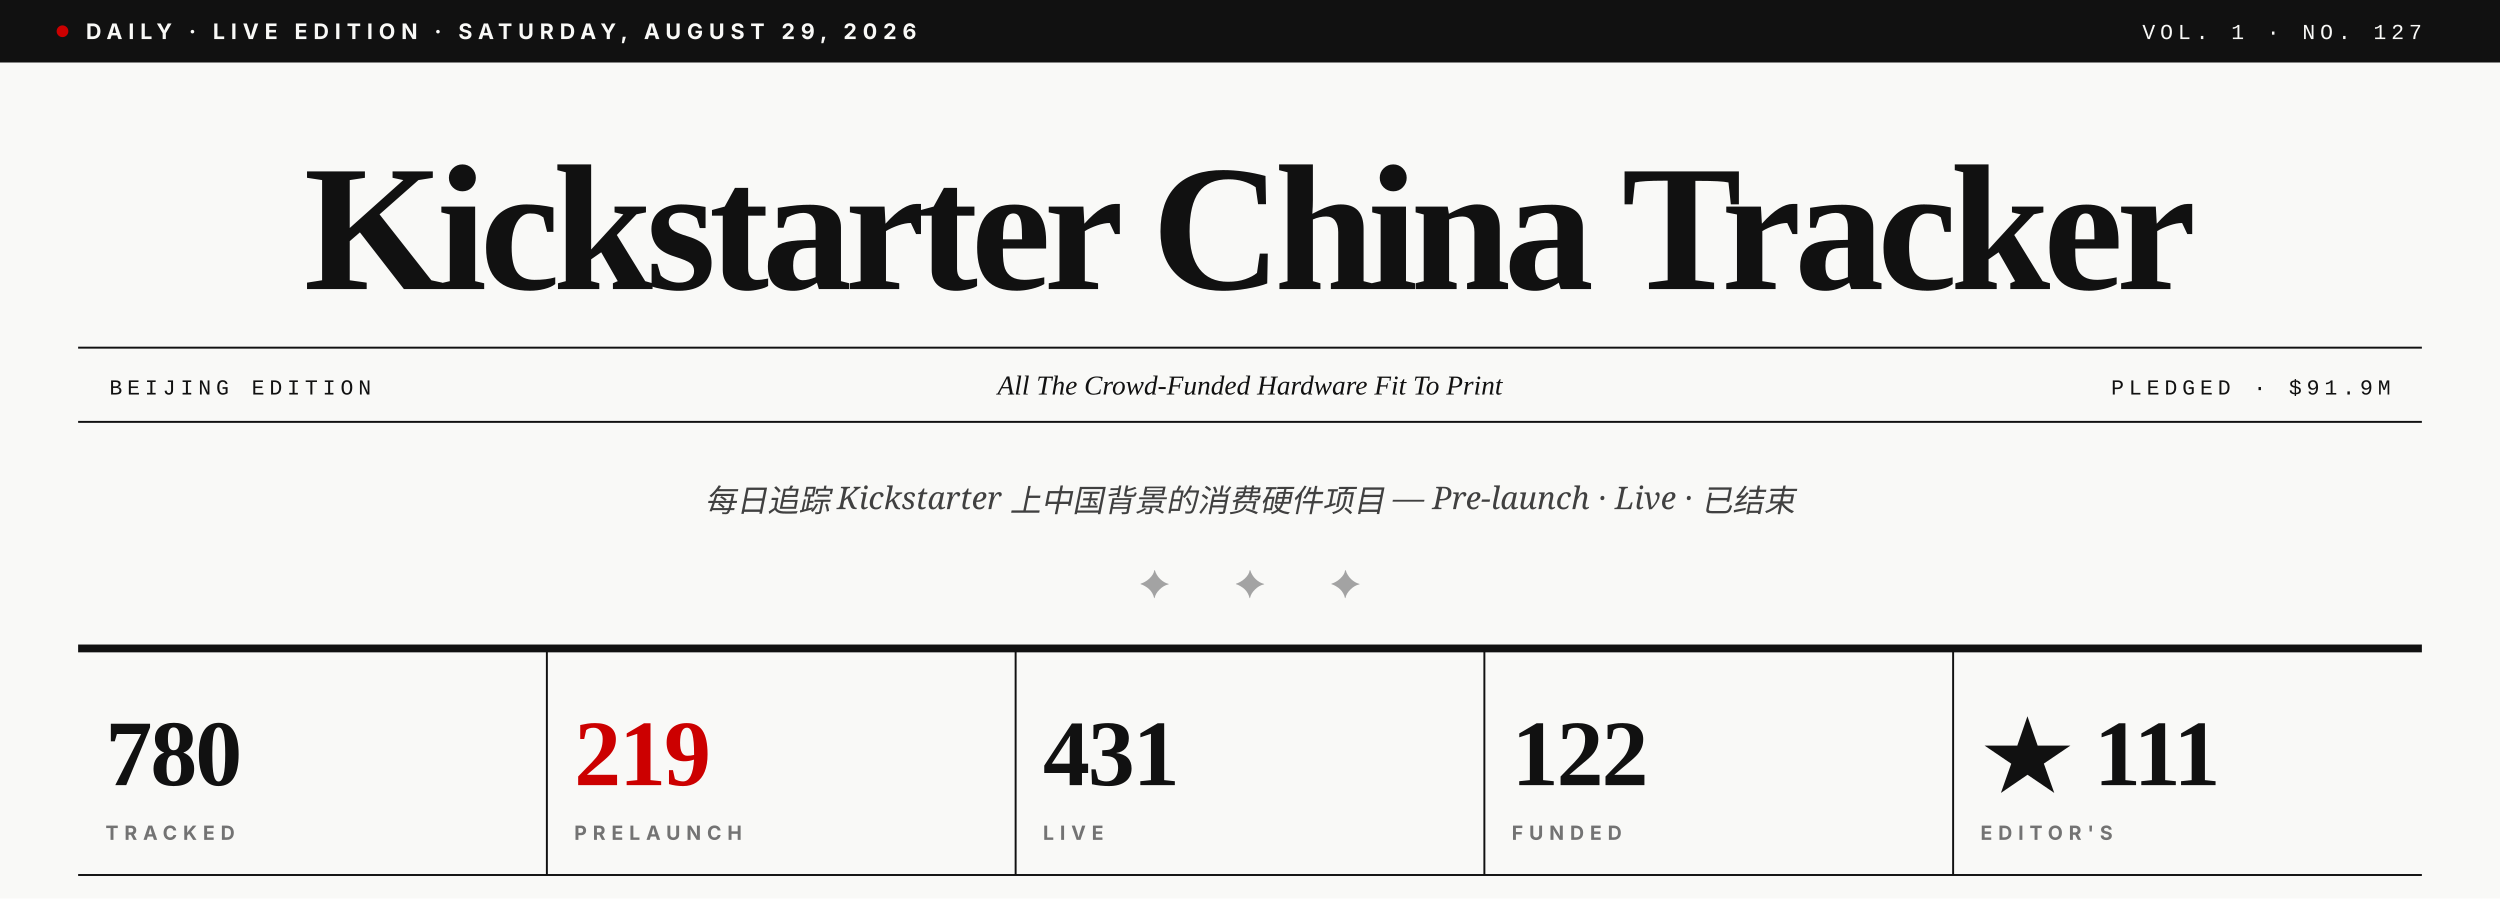
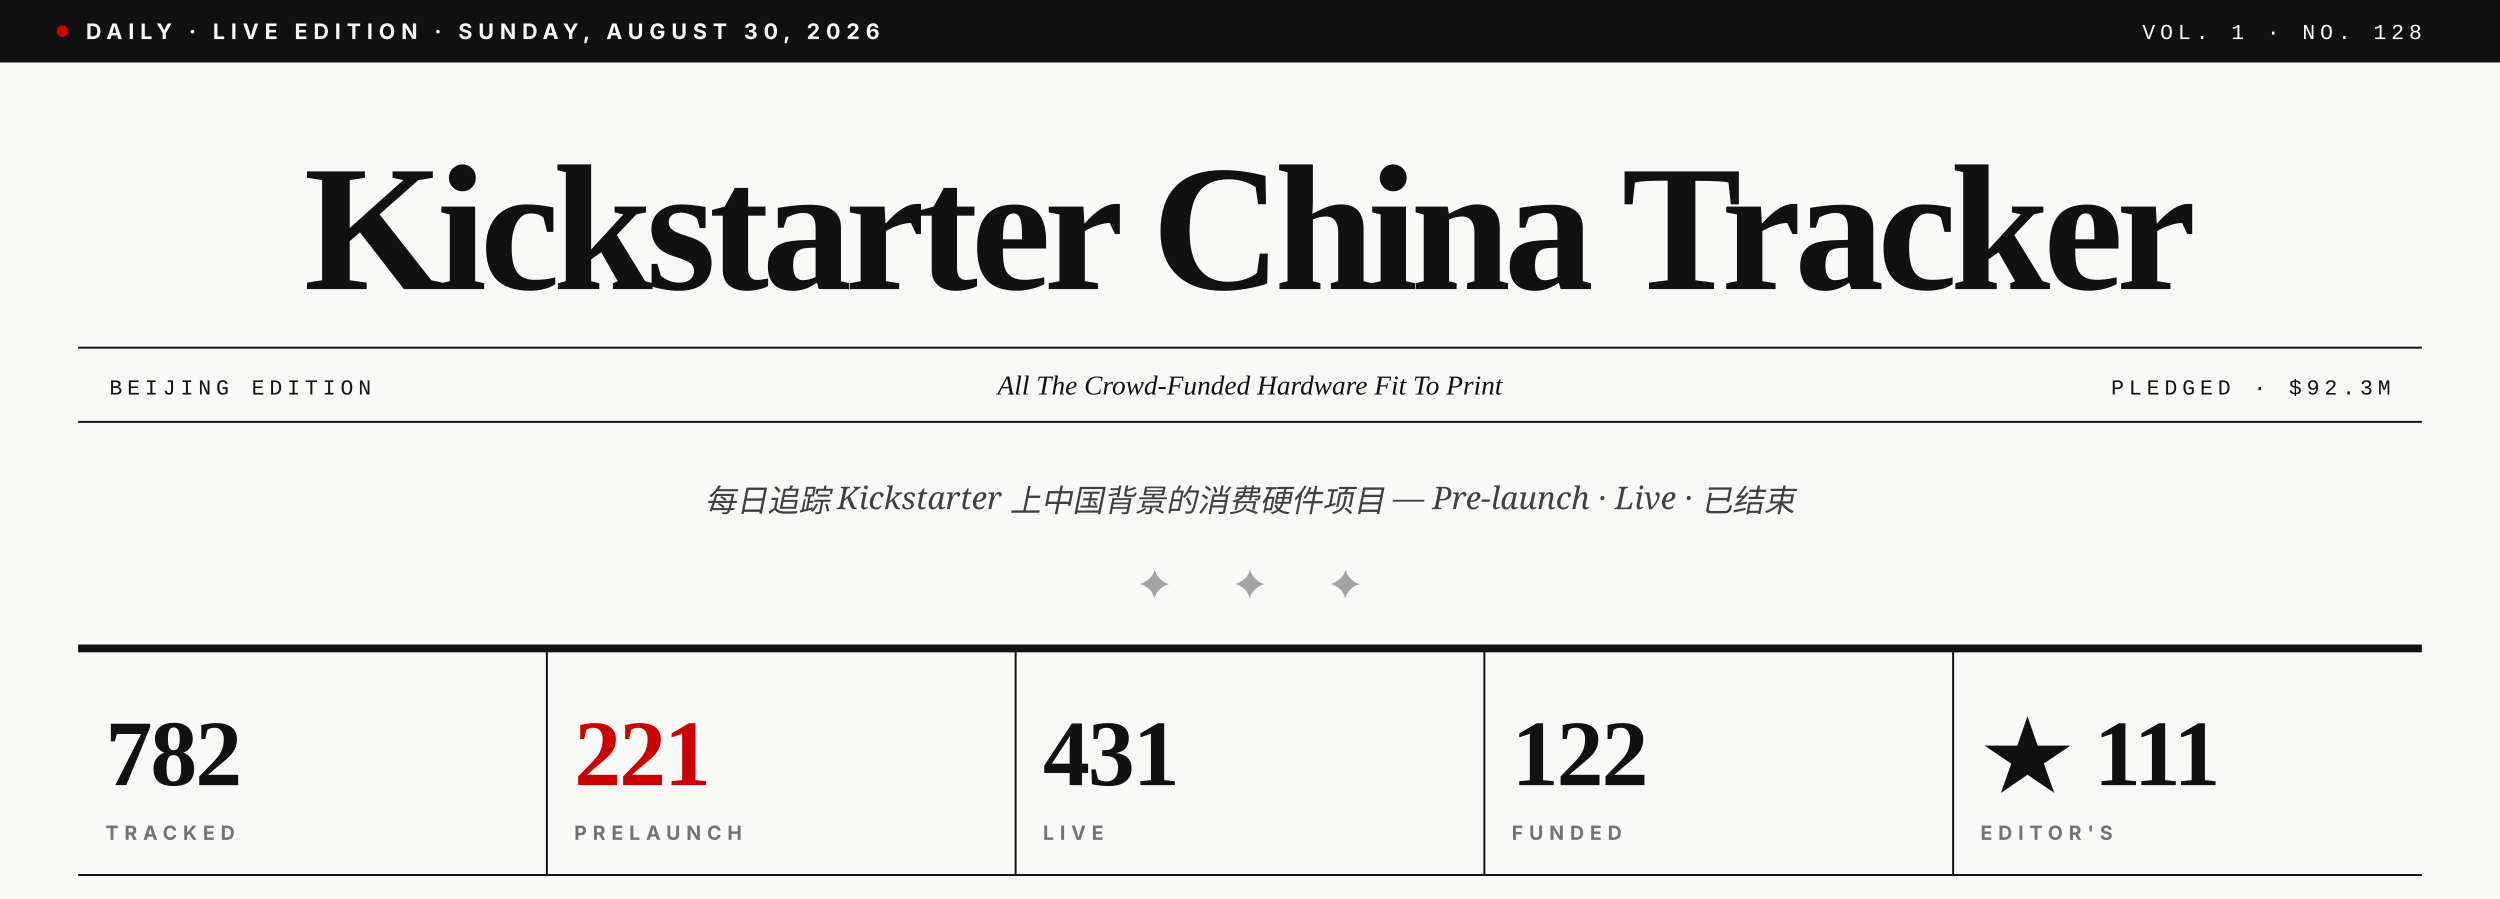
- <svg xmlns="http://www.w3.org/2000/svg" viewBox="0 0 1280 460" role="img" aria-label="Kickstarter China Tracker · Vol. 1 · No. 127">
+ <svg xmlns="http://www.w3.org/2000/svg" viewBox="0 0 1280 460" role="img" aria-label="Kickstarter China Tracker · Vol. 1 · No. 128">
  <rect width="1280" height="460" fill="#F9F9F7" />
  <rect x="0" y="0" width="1280" height="32" fill="#111111" />
  <circle cx="32" cy="16" r="3" fill="#CC0000" />
-   <text x="44" y="20" font-family="Inter, Helvetica, sans-serif" font-size="11" font-weight="700" fill="#F9F9F7" letter-spacing="3">DAILY · LIVE EDITION · SATURDAY, AUGUST 29, 2026</text>
-   <text x="1240" y="20" text-anchor="end" font-family="JetBrains Mono, Courier New, monospace" font-size="11" font-weight="500" fill="#F9F9F7" letter-spacing="2.5">VOL. 1 · NO. 127</text>
+   <text x="44" y="20" font-family="Inter, Helvetica, sans-serif" font-size="11" font-weight="700" fill="#F9F9F7" letter-spacing="3">DAILY · LIVE EDITION · SUNDAY, AUGUST 30, 2026</text>
+   <text x="1240" y="20" text-anchor="end" font-family="JetBrains Mono, Courier New, monospace" font-size="11" font-weight="500" fill="#F9F9F7" letter-spacing="2.5">VOL. 1 · NO. 128</text>
  <text x="640" y="148" text-anchor="middle" font-family="Playfair Display, Times New Roman, serif" font-size="92" font-weight="900" fill="#111111" letter-spacing="-3.5">Kickstarter China Tracker</text>
  <line x1="40" y1="178" x2="1240" y2="178" stroke="#111111" stroke-width="1" />
  <line x1="40" y1="216" x2="1240" y2="216" stroke="#111111" stroke-width="1" />
  <text x="56" y="202" font-family="JetBrains Mono, Courier New, monospace" font-size="11" font-weight="500" fill="#111111" letter-spacing="2.5">BEIJING EDITION</text>
  <text x="640" y="202" text-anchor="middle" font-family="Playfair Display, Times New Roman, serif" font-size="14" font-style="italic" fill="#111111">All The Crowd-Funded Hardware Fit To Print</text>
-   <text x="1224" y="202" text-anchor="end" font-family="JetBrains Mono, Courier New, monospace" font-size="11" font-weight="500" fill="#111111" letter-spacing="2.5">PLEDGED · $91.9M</text>
+   <text x="1224" y="202" text-anchor="end" font-family="JetBrains Mono, Courier New, monospace" font-size="11" font-weight="500" fill="#111111" letter-spacing="2.5">PLEDGED · $92.3M</text>
  <text x="640" y="262" text-anchor="middle" font-family="Lora, Georgia, serif" font-size="16" font-style="italic" fill="#404040">每日追踪 Kickstarter 上中国背景的消费硬件项目 — Pre-launch · Live · 已结束</text>
  <text x="640" y="306" text-anchor="middle" font-family="Playfair Display, Times New Roman, serif" font-size="20" fill="#A3A3A3" letter-spacing="14">✦  ✦  ✦</text>
  <line x1="40" y1="332" x2="1240" y2="332" stroke="#111111" stroke-width="4" />
-   <text x="54" y="402" font-family="Playfair Display, Times New Roman, serif" font-size="48" font-weight="900" fill="#111111" letter-spacing="-1">780</text>
+   <text x="54" y="402" font-family="Playfair Display, Times New Roman, serif" font-size="48" font-weight="900" fill="#111111" letter-spacing="-1">782</text>
  <text x="54" y="430" font-family="Inter, Helvetica, sans-serif" font-size="10" font-weight="700" fill="#737373" letter-spacing="3">TRACKED</text>
  <line x1="280" y1="332" x2="280" y2="448" stroke="#111111" stroke-width="1" />
-   <text x="294" y="402" font-family="Playfair Display, Times New Roman, serif" font-size="48" font-weight="900" fill="#CC0000" letter-spacing="-1">219</text>
+   <text x="294" y="402" font-family="Playfair Display, Times New Roman, serif" font-size="48" font-weight="900" fill="#CC0000" letter-spacing="-1">221</text>
  <text x="294" y="430" font-family="Inter, Helvetica, sans-serif" font-size="10" font-weight="700" fill="#737373" letter-spacing="3">PRELAUNCH</text>
  <line x1="520" y1="332" x2="520" y2="448" stroke="#111111" stroke-width="1" />
  <text x="534" y="402" font-family="Playfair Display, Times New Roman, serif" font-size="48" font-weight="900" fill="#111111" letter-spacing="-1">431</text>
  <text x="534" y="430" font-family="Inter, Helvetica, sans-serif" font-size="10" font-weight="700" fill="#737373" letter-spacing="3">LIVE</text>
  <line x1="760" y1="332" x2="760" y2="448" stroke="#111111" stroke-width="1" />
  <text x="774" y="402" font-family="Playfair Display, Times New Roman, serif" font-size="48" font-weight="900" fill="#111111" letter-spacing="-1">122</text>
  <text x="774" y="430" font-family="Inter, Helvetica, sans-serif" font-size="10" font-weight="700" fill="#737373" letter-spacing="3">FUNDED</text>
  <line x1="1000" y1="332" x2="1000" y2="448" stroke="#111111" stroke-width="1" />
  <text x="1014" y="402" font-family="Playfair Display, Times New Roman, serif" font-size="48" font-weight="900" fill="#111111" letter-spacing="-1">★ 111</text>
  <text x="1014" y="430" font-family="Inter, Helvetica, sans-serif" font-size="10" font-weight="700" fill="#737373" letter-spacing="3">EDITOR'S</text>
  <line x1="40" y1="448" x2="1240" y2="448" stroke="#111111" stroke-width="1" />
</svg>
